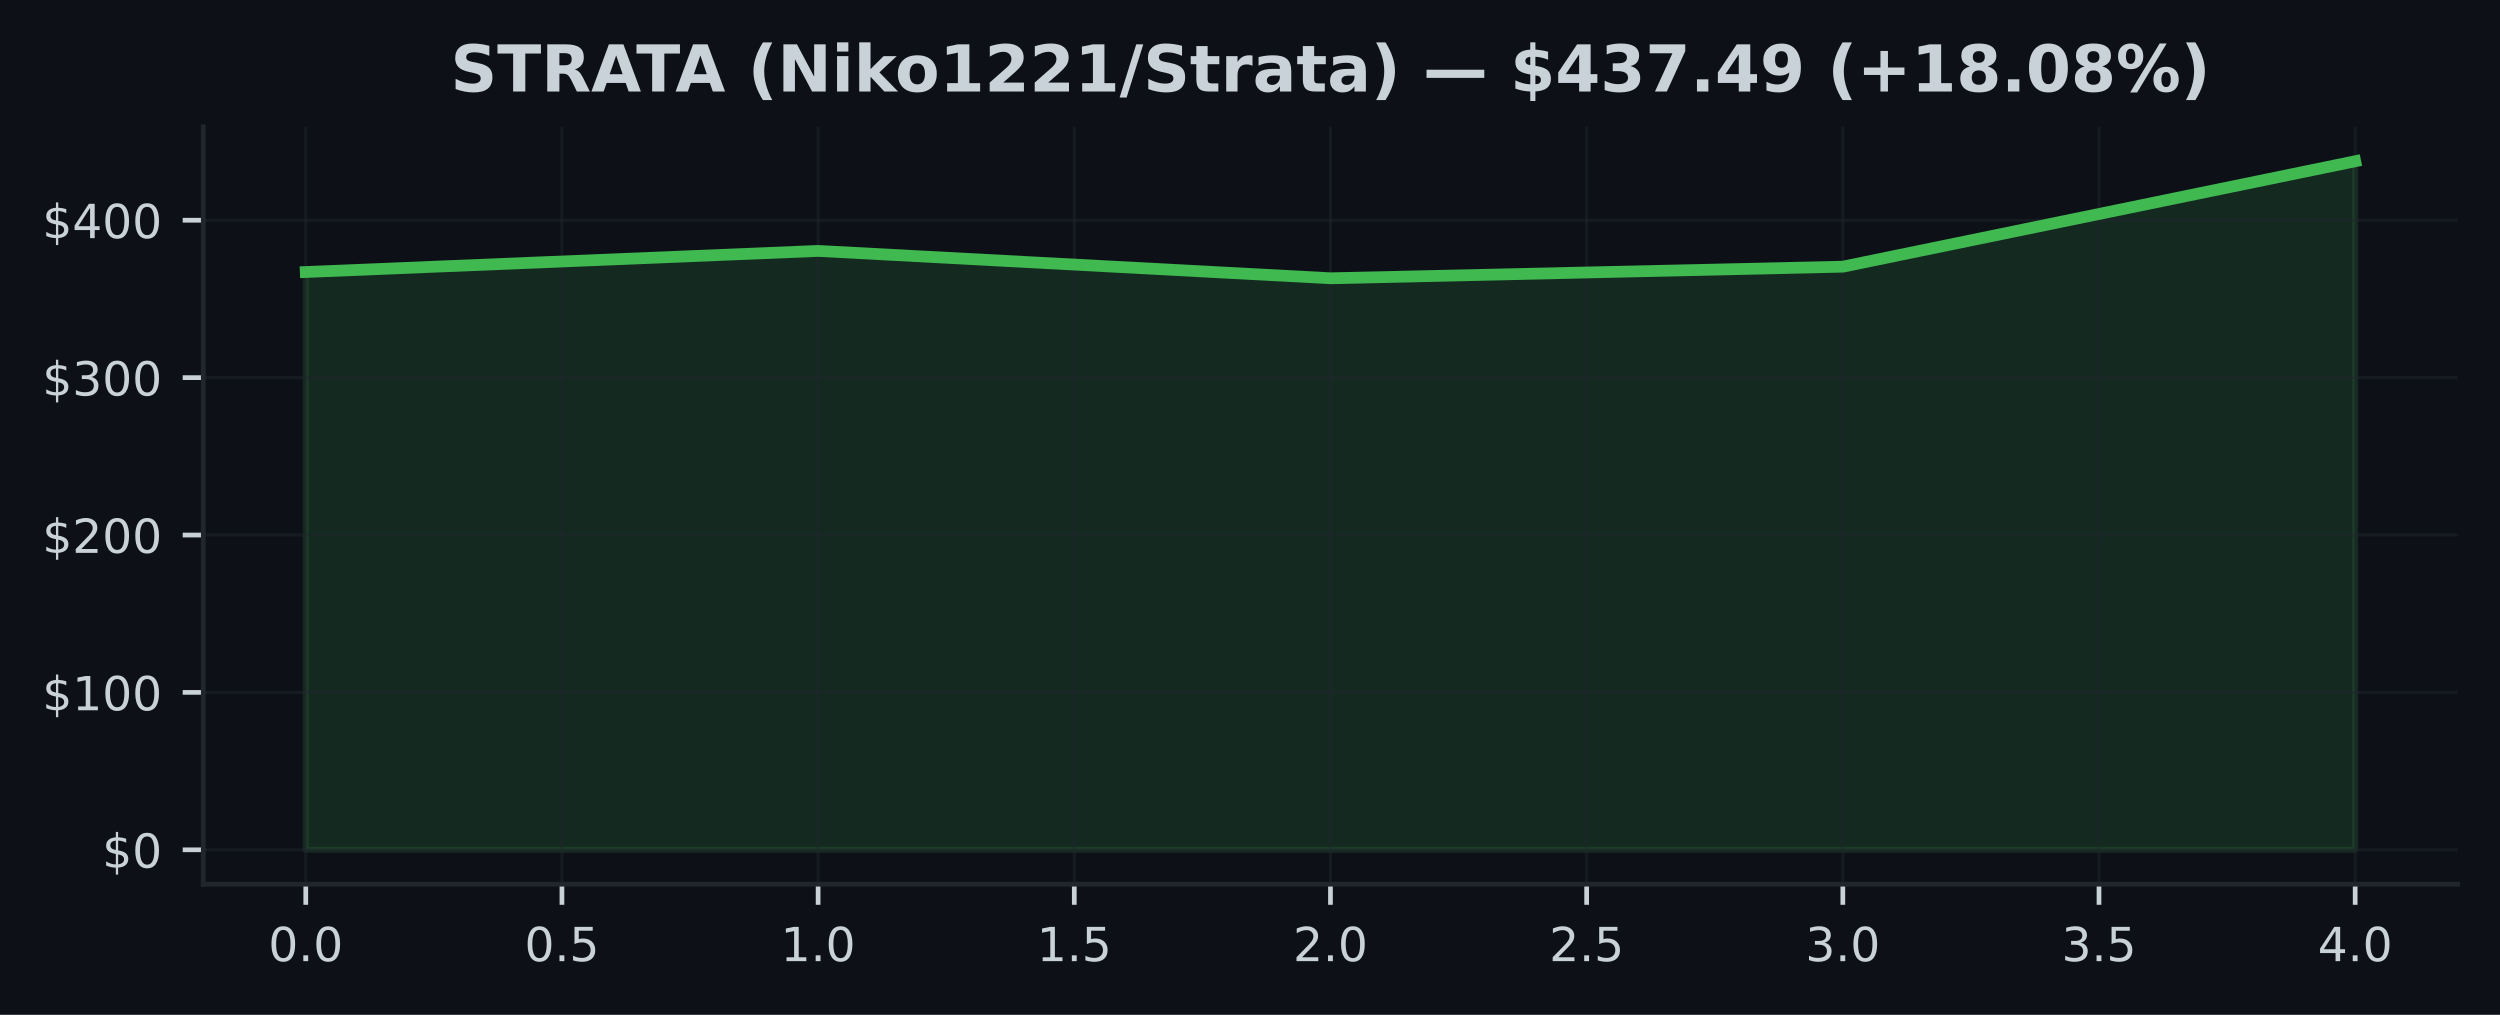
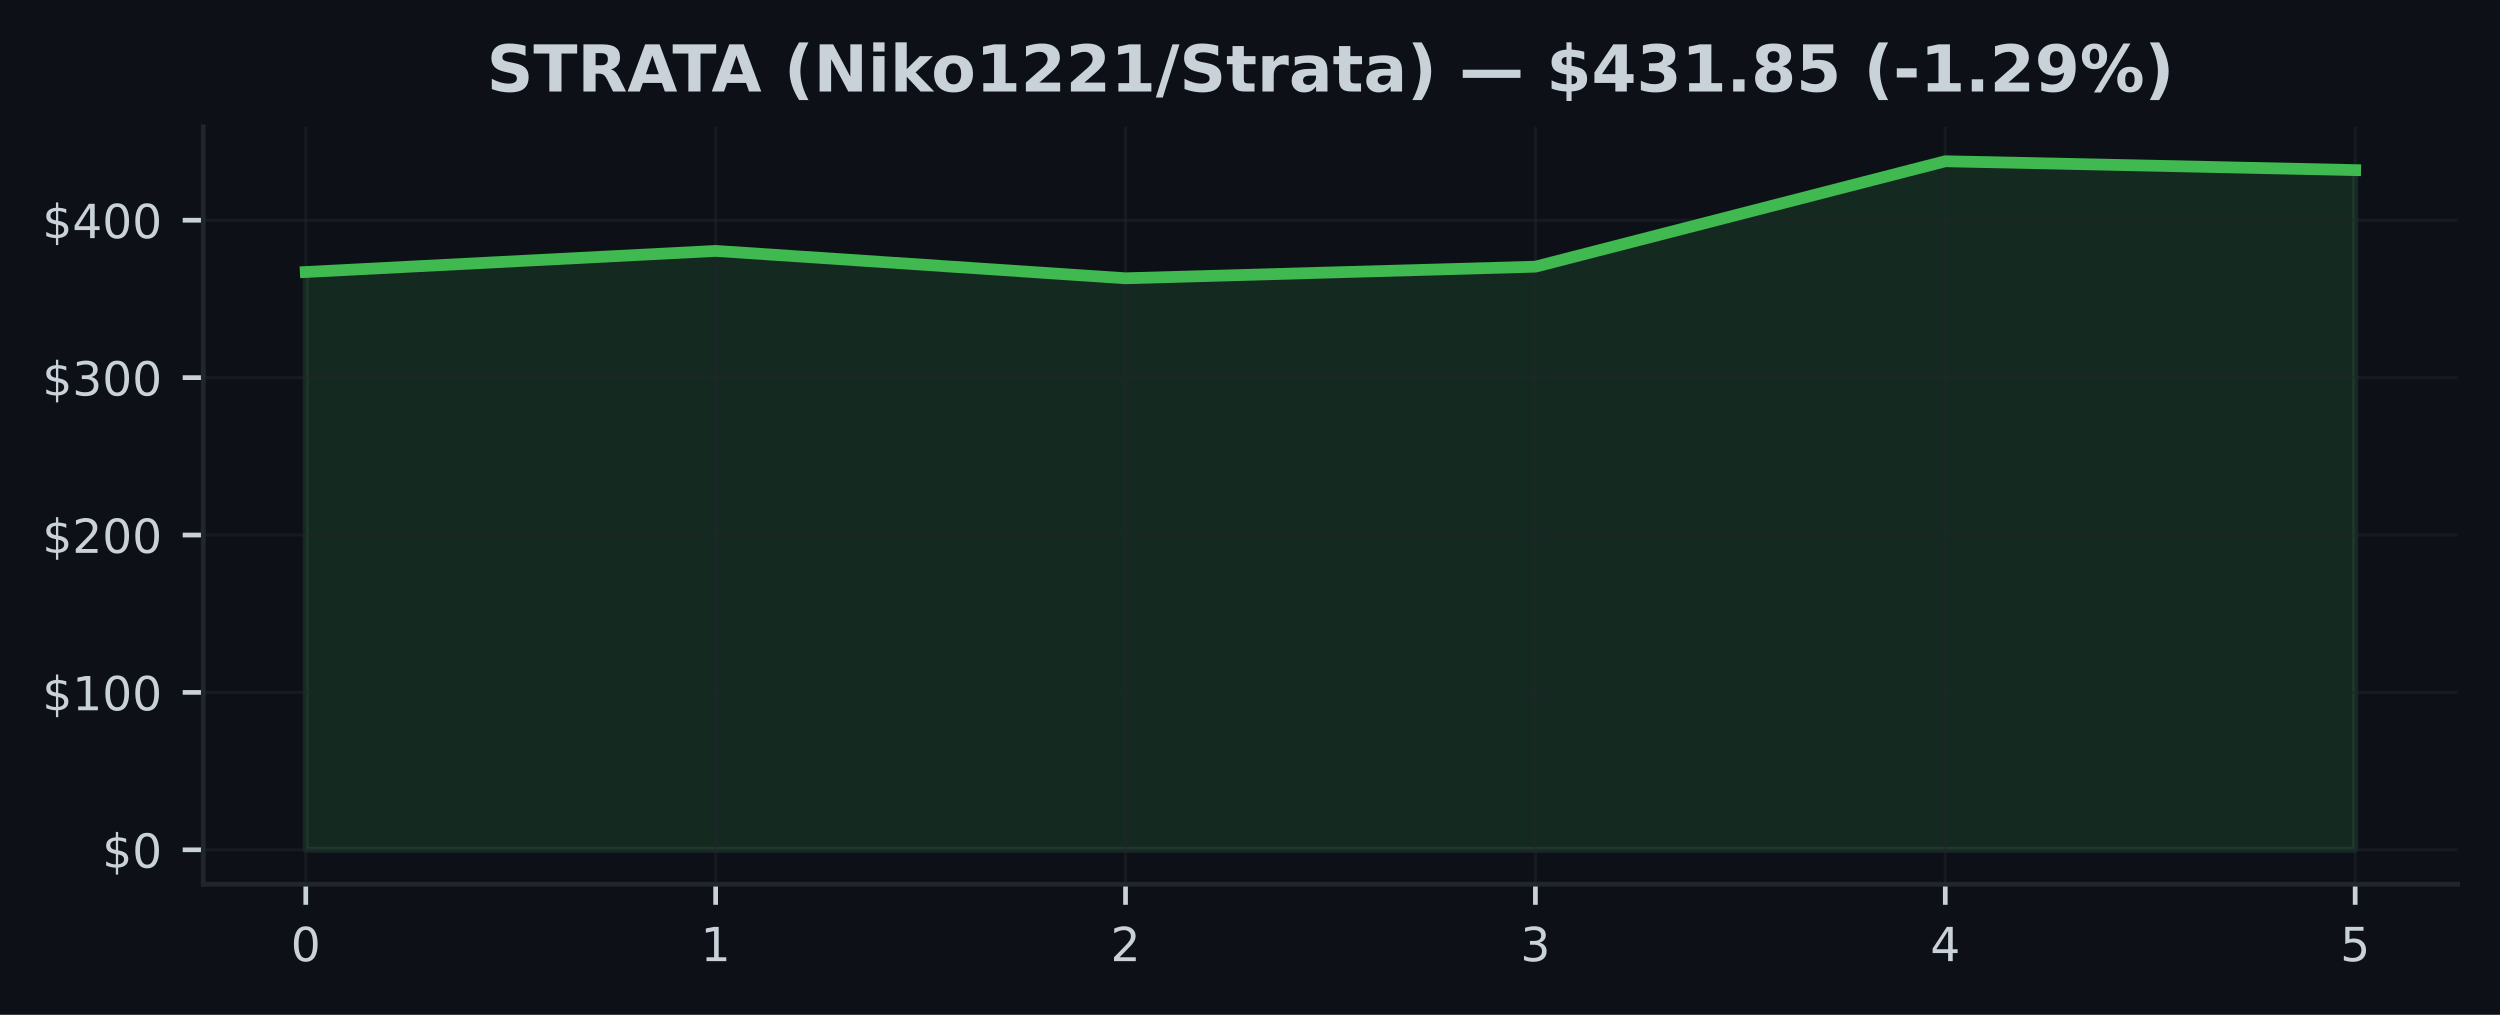
<svg xmlns="http://www.w3.org/2000/svg" xmlns:xlink="http://www.w3.org/1999/xlink" width="425pt" height="172.518pt" viewBox="0 0 425 172.518" version="1.1">
  <defs>
    <style type="text/css">*{stroke-linejoin: round; stroke-linecap: butt}</style>
  </defs>
  <g id="figure_1">
    <g id="patch_1">
      <path d="M 0 172.518  L 425 172.518  L 425 0  L 0 0  z " style="fill: #0d1117" />
    </g>
    <g id="axes_1">
      <g id="patch_2">
        <path d="M 34.56 150.318  L 417.8 150.318  L 417.8 21.558  L 34.56 21.558  z " style="fill: #0d1117" />
      </g>
      <g id="FillBetweenPolyCollection_1">
        <defs>
-           <path id="mb41d3dbf81" d="M 51.98 -28.053  L 51.98 -126.276  L 139.08 -129.862  L 226.18 -125.212  L 313.28 -127.183  L 400.38 -145.107  L 400.38 -28.053  L 400.38 -28.053  L 313.28 -28.053  L 226.18 -28.053  L 139.08 -28.053  L 51.98 -28.053  z " style="stroke: #3fb950; stroke-opacity: 0.15" />
+           <path id="mce756ac749" d="M 51.98 -28.053  L 51.98 -126.276  L 121.66 -129.862  L 191.34 -125.212  L 261.02 -127.183  L 330.7 -145.107  L 400.38 -143.598  L 400.38 -28.053  L 400.38 -28.053  L 330.7 -28.053  L 261.02 -28.053  L 191.34 -28.053  L 121.66 -28.053  L 51.98 -28.053  z " style="stroke: #3fb950; stroke-opacity: 0.15" />
        </defs>
-         <g clip-path="url(#p454ec7707f)">
-           <use xlink:href="#mb41d3dbf81" x="0" y="172.518" style="fill: #3fb950; fill-opacity: 0.15; stroke: #3fb950; stroke-opacity: 0.15" />
+         <g clip-path="url(#p16d3c26592)">
+           <use xlink:href="#mce756ac749" x="0" y="172.518" style="fill: #3fb950; fill-opacity: 0.15; stroke: #3fb950; stroke-opacity: 0.15" />
        </g>
      </g>
      <g id="matplotlib.axis_1">
        <g id="xtick_1">
          <g id="line2d_1">
-             <path d="M 51.98 150.318  L 51.98 21.558  " clip-path="url(#p454ec7707f)" style="fill: none; stroke: #21262d; stroke-opacity: 0.5; stroke-width: 0.5; stroke-linecap: square" />
+             <path d="M 51.98 150.318  L 51.98 21.558  " clip-path="url(#p16d3c26592)" style="fill: none; stroke: #21262d; stroke-opacity: 0.5; stroke-width: 0.5; stroke-linecap: square" />
          </g>
          <g id="line2d_2">
            <defs>
-               <path id="mfee5507bab" d="M 0 0  L 0 3.5  " style="stroke: #c9d1d9; stroke-width: 0.8" />
+               <path id="m5b228899f7" d="M 0 0  L 0 3.5  " style="stroke: #c9d1d9; stroke-width: 0.8" />
            </defs>
            <g>
-               <use xlink:href="#mfee5507bab" x="51.98" y="150.318" style="fill: #c9d1d9; stroke: #c9d1d9; stroke-width: 0.8" />
+               <use xlink:href="#m5b228899f7" x="51.98" y="150.318" style="fill: #c9d1d9; stroke: #c9d1d9; stroke-width: 0.8" />
            </g>
          </g>
          <g id="text_1">
-             <g style="fill: #c9d1d9" transform="translate(45.61875 163.3964) scale(0.08 -0.08)">
+             <g style="fill: #c9d1d9" transform="translate(49.435 163.3964) scale(0.08 -0.08)">
              <defs>
                <path id="DejaVuSans-13" d="M 2034 4250  Q 1547 4250 1301 3770  Q 1056 3291 1056 2328  Q 1056 1369 1301 889  Q 1547 409 2034 409  Q 2525 409 2770 889  Q 3016 1369 3016 2328  Q 3016 3291 2770 3770  Q 2525 4250 2034 4250  z M 2034 4750  Q 2819 4750 3233 4129  Q 3647 3509 3647 2328  Q 3647 1150 3233 529  Q 2819 -91 2034 -91  Q 1250 -91 836 529  Q 422 1150 422 2328  Q 422 3509 836 4129  Q 1250 4750 2034 4750  z " transform="scale(0.015625)" />
-                 <path id="DejaVuSans-11" d="M 684 794  L 1344 794  L 1344 0  L 684 0  L 684 794  z " transform="scale(0.015625)" />
              </defs>
              <use xlink:href="#DejaVuSans-13" />
-               <use xlink:href="#DejaVuSans-11" transform="translate(63.625 0)" />
-               <use xlink:href="#DejaVuSans-13" transform="translate(95.40625 0)" />
            </g>
          </g>
        </g>
        <g id="xtick_2">
          <g id="line2d_3">
-             <path d="M 95.53 150.318  L 95.53 21.558  " clip-path="url(#p454ec7707f)" style="fill: none; stroke: #21262d; stroke-opacity: 0.5; stroke-width: 0.5; stroke-linecap: square" />
+             <path d="M 121.66 150.318  L 121.66 21.558  " clip-path="url(#p16d3c26592)" style="fill: none; stroke: #21262d; stroke-opacity: 0.5; stroke-width: 0.5; stroke-linecap: square" />
          </g>
          <g id="line2d_4">
            <g>
-               <use xlink:href="#mfee5507bab" x="95.53" y="150.318" style="fill: #c9d1d9; stroke: #c9d1d9; stroke-width: 0.8" />
+               <use xlink:href="#m5b228899f7" x="121.66" y="150.318" style="fill: #c9d1d9; stroke: #c9d1d9; stroke-width: 0.8" />
            </g>
          </g>
          <g id="text_2">
-             <g style="fill: #c9d1d9" transform="translate(89.16875 163.3964) scale(0.08 -0.08)">
-               <defs>
-                 <path id="DejaVuSans-18" d="M 691 4666  L 3169 4666  L 3169 4134  L 1269 4134  L 1269 2991  Q 1406 3038 1543 3061  Q 1681 3084 1819 3084  Q 2600 3084 3056 2656  Q 3513 2228 3513 1497  Q 3513 744 3044 326  Q 2575 -91 1722 -91  Q 1428 -91 1123 -41  Q 819 9 494 109  L 494 744  Q 775 591 1075 516  Q 1375 441 1709 441  Q 2250 441 2565 725  Q 2881 1009 2881 1497  Q 2881 1984 2565 2268  Q 2250 2553 1709 2553  Q 1456 2553 1204 2497  Q 953 2441 691 2322  L 691 4666  z " transform="scale(0.015625)" />
-               </defs>
-               <use xlink:href="#DejaVuSans-13" />
-               <use xlink:href="#DejaVuSans-11" transform="translate(63.625 0)" />
-               <use xlink:href="#DejaVuSans-18" transform="translate(95.40625 0)" />
+             <g style="fill: #c9d1d9" transform="translate(119.115 163.3964) scale(0.08 -0.08)">
+               <defs>
+                 <path id="DejaVuSans-14" d="M 794 531  L 1825 531  L 1825 4091  L 703 3866  L 703 4441  L 1819 4666  L 2450 4666  L 2450 531  L 3481 531  L 3481 0  L 794 0  L 794 531  z " transform="scale(0.015625)" />
+               </defs>
+               <use xlink:href="#DejaVuSans-14" />
            </g>
          </g>
        </g>
        <g id="xtick_3">
          <g id="line2d_5">
-             <path d="M 139.08 150.318  L 139.08 21.558  " clip-path="url(#p454ec7707f)" style="fill: none; stroke: #21262d; stroke-opacity: 0.5; stroke-width: 0.5; stroke-linecap: square" />
+             <path d="M 191.34 150.318  L 191.34 21.558  " clip-path="url(#p16d3c26592)" style="fill: none; stroke: #21262d; stroke-opacity: 0.5; stroke-width: 0.5; stroke-linecap: square" />
          </g>
          <g id="line2d_6">
            <g>
-               <use xlink:href="#mfee5507bab" x="139.08" y="150.318" style="fill: #c9d1d9; stroke: #c9d1d9; stroke-width: 0.8" />
+               <use xlink:href="#m5b228899f7" x="191.34" y="150.318" style="fill: #c9d1d9; stroke: #c9d1d9; stroke-width: 0.8" />
            </g>
          </g>
          <g id="text_3">
-             <g style="fill: #c9d1d9" transform="translate(132.7188 163.3964) scale(0.08 -0.08)">
-               <defs>
-                 <path id="DejaVuSans-14" d="M 794 531  L 1825 531  L 1825 4091  L 703 3866  L 703 4441  L 1819 4666  L 2450 4666  L 2450 531  L 3481 531  L 3481 0  L 794 0  L 794 531  z " transform="scale(0.015625)" />
-               </defs>
-               <use xlink:href="#DejaVuSans-14" />
-               <use xlink:href="#DejaVuSans-11" transform="translate(63.625 0)" />
-               <use xlink:href="#DejaVuSans-13" transform="translate(95.40625 0)" />
+             <g style="fill: #c9d1d9" transform="translate(188.795 163.3964) scale(0.08 -0.08)">
+               <defs>
+                 <path id="DejaVuSans-15" d="M 1228 531  L 3431 531  L 3431 0  L 469 0  L 469 531  Q 828 903 1448 1529  Q 2069 2156 2228 2338  Q 2531 2678 2651 2914  Q 2772 3150 2772 3378  Q 2772 3750 2511 3984  Q 2250 4219 1831 4219  Q 1534 4219 1204 4116  Q 875 4013 500 3803  L 500 4441  Q 881 4594 1212 4672  Q 1544 4750 1819 4750  Q 2544 4750 2975 4387  Q 3406 4025 3406 3419  Q 3406 3131 3298 2873  Q 3191 2616 2906 2266  Q 2828 2175 2409 1742  Q 1991 1309 1228 531  z " transform="scale(0.015625)" />
+               </defs>
+               <use xlink:href="#DejaVuSans-15" />
            </g>
          </g>
        </g>
        <g id="xtick_4">
          <g id="line2d_7">
-             <path d="M 182.63 150.318  L 182.63 21.558  " clip-path="url(#p454ec7707f)" style="fill: none; stroke: #21262d; stroke-opacity: 0.5; stroke-width: 0.5; stroke-linecap: square" />
+             <path d="M 261.02 150.318  L 261.02 21.558  " clip-path="url(#p16d3c26592)" style="fill: none; stroke: #21262d; stroke-opacity: 0.5; stroke-width: 0.5; stroke-linecap: square" />
          </g>
          <g id="line2d_8">
            <g>
-               <use xlink:href="#mfee5507bab" x="182.63" y="150.318" style="fill: #c9d1d9; stroke: #c9d1d9; stroke-width: 0.8" />
+               <use xlink:href="#m5b228899f7" x="261.02" y="150.318" style="fill: #c9d1d9; stroke: #c9d1d9; stroke-width: 0.8" />
            </g>
          </g>
          <g id="text_4">
-             <g style="fill: #c9d1d9" transform="translate(176.2688 163.3964) scale(0.08 -0.08)">
-               <use xlink:href="#DejaVuSans-14" />
-               <use xlink:href="#DejaVuSans-11" transform="translate(63.625 0)" />
-               <use xlink:href="#DejaVuSans-18" transform="translate(95.40625 0)" />
+             <g style="fill: #c9d1d9" transform="translate(258.475 163.3964) scale(0.08 -0.08)">
+               <defs>
+                 <path id="DejaVuSans-16" d="M 2597 2516  Q 3050 2419 3304 2112  Q 3559 1806 3559 1356  Q 3559 666 3084 287  Q 2609 -91 1734 -91  Q 1441 -91 1130 -33  Q 819 25 488 141  L 488 750  Q 750 597 1062 519  Q 1375 441 1716 441  Q 2309 441 2620 675  Q 2931 909 2931 1356  Q 2931 1769 2642 2001  Q 2353 2234 1838 2234  L 1294 2234  L 1294 2753  L 1863 2753  Q 2328 2753 2575 2939  Q 2822 3125 2822 3475  Q 2822 3834 2567 4026  Q 2313 4219 1838 4219  Q 1578 4219 1281 4162  Q 984 4106 628 3988  L 628 4550  Q 988 4650 1302 4700  Q 1616 4750 1894 4750  Q 2613 4750 3031 4423  Q 3450 4097 3450 3541  Q 3450 3153 3228 2886  Q 3006 2619 2597 2516  z " transform="scale(0.015625)" />
+               </defs>
+               <use xlink:href="#DejaVuSans-16" />
            </g>
          </g>
        </g>
        <g id="xtick_5">
          <g id="line2d_9">
-             <path d="M 226.18 150.318  L 226.18 21.558  " clip-path="url(#p454ec7707f)" style="fill: none; stroke: #21262d; stroke-opacity: 0.5; stroke-width: 0.5; stroke-linecap: square" />
+             <path d="M 330.7 150.318  L 330.7 21.558  " clip-path="url(#p16d3c26592)" style="fill: none; stroke: #21262d; stroke-opacity: 0.5; stroke-width: 0.5; stroke-linecap: square" />
          </g>
          <g id="line2d_10">
            <g>
-               <use xlink:href="#mfee5507bab" x="226.18" y="150.318" style="fill: #c9d1d9; stroke: #c9d1d9; stroke-width: 0.8" />
+               <use xlink:href="#m5b228899f7" x="330.7" y="150.318" style="fill: #c9d1d9; stroke: #c9d1d9; stroke-width: 0.8" />
            </g>
          </g>
          <g id="text_5">
-             <g style="fill: #c9d1d9" transform="translate(219.8187 163.3964) scale(0.08 -0.08)">
-               <defs>
-                 <path id="DejaVuSans-15" d="M 1228 531  L 3431 531  L 3431 0  L 469 0  L 469 531  Q 828 903 1448 1529  Q 2069 2156 2228 2338  Q 2531 2678 2651 2914  Q 2772 3150 2772 3378  Q 2772 3750 2511 3984  Q 2250 4219 1831 4219  Q 1534 4219 1204 4116  Q 875 4013 500 3803  L 500 4441  Q 881 4594 1212 4672  Q 1544 4750 1819 4750  Q 2544 4750 2975 4387  Q 3406 4025 3406 3419  Q 3406 3131 3298 2873  Q 3191 2616 2906 2266  Q 2828 2175 2409 1742  Q 1991 1309 1228 531  z " transform="scale(0.015625)" />
-               </defs>
-               <use xlink:href="#DejaVuSans-15" />
-               <use xlink:href="#DejaVuSans-11" transform="translate(63.625 0)" />
-               <use xlink:href="#DejaVuSans-13" transform="translate(95.40625 0)" />
+             <g style="fill: #c9d1d9" transform="translate(328.155 163.3964) scale(0.08 -0.08)">
+               <defs>
+                 <path id="DejaVuSans-17" d="M 2419 4116  L 825 1625  L 2419 1625  L 2419 4116  z M 2253 4666  L 3047 4666  L 3047 1625  L 3713 1625  L 3713 1100  L 3047 1100  L 3047 0  L 2419 0  L 2419 1100  L 313 1100  L 313 1709  L 2253 4666  z " transform="scale(0.015625)" />
+               </defs>
+               <use xlink:href="#DejaVuSans-17" />
            </g>
          </g>
        </g>
        <g id="xtick_6">
          <g id="line2d_11">
-             <path d="M 269.73 150.318  L 269.73 21.558  " clip-path="url(#p454ec7707f)" style="fill: none; stroke: #21262d; stroke-opacity: 0.5; stroke-width: 0.5; stroke-linecap: square" />
+             <path d="M 400.38 150.318  L 400.38 21.558  " clip-path="url(#p16d3c26592)" style="fill: none; stroke: #21262d; stroke-opacity: 0.5; stroke-width: 0.5; stroke-linecap: square" />
          </g>
          <g id="line2d_12">
            <g>
-               <use xlink:href="#mfee5507bab" x="269.73" y="150.318" style="fill: #c9d1d9; stroke: #c9d1d9; stroke-width: 0.8" />
+               <use xlink:href="#m5b228899f7" x="400.38" y="150.318" style="fill: #c9d1d9; stroke: #c9d1d9; stroke-width: 0.8" />
            </g>
          </g>
          <g id="text_6">
-             <g style="fill: #c9d1d9" transform="translate(263.3687 163.3964) scale(0.08 -0.08)">
-               <use xlink:href="#DejaVuSans-15" />
-               <use xlink:href="#DejaVuSans-11" transform="translate(63.625 0)" />
-               <use xlink:href="#DejaVuSans-18" transform="translate(95.40625 0)" />
-             </g>
-           </g>
-         </g>
-         <g id="xtick_7">
-           <g id="line2d_13">
-             <path d="M 313.28 150.318  L 313.28 21.558  " clip-path="url(#p454ec7707f)" style="fill: none; stroke: #21262d; stroke-opacity: 0.5; stroke-width: 0.5; stroke-linecap: square" />
-           </g>
-           <g id="line2d_14">
-             <g>
-               <use xlink:href="#mfee5507bab" x="313.28" y="150.318" style="fill: #c9d1d9; stroke: #c9d1d9; stroke-width: 0.8" />
-             </g>
-           </g>
-           <g id="text_7">
-             <g style="fill: #c9d1d9" transform="translate(306.9187 163.3964) scale(0.08 -0.08)">
-               <defs>
-                 <path id="DejaVuSans-16" d="M 2597 2516  Q 3050 2419 3304 2112  Q 3559 1806 3559 1356  Q 3559 666 3084 287  Q 2609 -91 1734 -91  Q 1441 -91 1130 -33  Q 819 25 488 141  L 488 750  Q 750 597 1062 519  Q 1375 441 1716 441  Q 2309 441 2620 675  Q 2931 909 2931 1356  Q 2931 1769 2642 2001  Q 2353 2234 1838 2234  L 1294 2234  L 1294 2753  L 1863 2753  Q 2328 2753 2575 2939  Q 2822 3125 2822 3475  Q 2822 3834 2567 4026  Q 2313 4219 1838 4219  Q 1578 4219 1281 4162  Q 984 4106 628 3988  L 628 4550  Q 988 4650 1302 4700  Q 1616 4750 1894 4750  Q 2613 4750 3031 4423  Q 3450 4097 3450 3541  Q 3450 3153 3228 2886  Q 3006 2619 2597 2516  z " transform="scale(0.015625)" />
-               </defs>
-               <use xlink:href="#DejaVuSans-16" />
-               <use xlink:href="#DejaVuSans-11" transform="translate(63.625 0)" />
-               <use xlink:href="#DejaVuSans-13" transform="translate(95.40625 0)" />
-             </g>
-           </g>
-         </g>
-         <g id="xtick_8">
-           <g id="line2d_15">
-             <path d="M 356.83 150.318  L 356.83 21.558  " clip-path="url(#p454ec7707f)" style="fill: none; stroke: #21262d; stroke-opacity: 0.5; stroke-width: 0.5; stroke-linecap: square" />
-           </g>
-           <g id="line2d_16">
-             <g>
-               <use xlink:href="#mfee5507bab" x="356.83" y="150.318" style="fill: #c9d1d9; stroke: #c9d1d9; stroke-width: 0.8" />
-             </g>
-           </g>
-           <g id="text_8">
-             <g style="fill: #c9d1d9" transform="translate(350.4688 163.3964) scale(0.08 -0.08)">
-               <use xlink:href="#DejaVuSans-16" />
-               <use xlink:href="#DejaVuSans-11" transform="translate(63.625 0)" />
-               <use xlink:href="#DejaVuSans-18" transform="translate(95.40625 0)" />
-             </g>
-           </g>
-         </g>
-         <g id="xtick_9">
-           <g id="line2d_17">
-             <path d="M 400.38 150.318  L 400.38 21.558  " clip-path="url(#p454ec7707f)" style="fill: none; stroke: #21262d; stroke-opacity: 0.5; stroke-width: 0.5; stroke-linecap: square" />
-           </g>
-           <g id="line2d_18">
-             <g>
-               <use xlink:href="#mfee5507bab" x="400.38" y="150.318" style="fill: #c9d1d9; stroke: #c9d1d9; stroke-width: 0.8" />
-             </g>
-           </g>
-           <g id="text_9">
-             <g style="fill: #c9d1d9" transform="translate(394.0188 163.3964) scale(0.08 -0.08)">
-               <defs>
-                 <path id="DejaVuSans-17" d="M 2419 4116  L 825 1625  L 2419 1625  L 2419 4116  z M 2253 4666  L 3047 4666  L 3047 1625  L 3713 1625  L 3713 1100  L 3047 1100  L 3047 0  L 2419 0  L 2419 1100  L 313 1100  L 313 1709  L 2253 4666  z " transform="scale(0.015625)" />
-               </defs>
-               <use xlink:href="#DejaVuSans-17" />
-               <use xlink:href="#DejaVuSans-11" transform="translate(63.625 0)" />
-               <use xlink:href="#DejaVuSans-13" transform="translate(95.40625 0)" />
+             <g style="fill: #c9d1d9" transform="translate(397.835 163.3964) scale(0.08 -0.08)">
+               <defs>
+                 <path id="DejaVuSans-18" d="M 691 4666  L 3169 4666  L 3169 4134  L 1269 4134  L 1269 2991  Q 1406 3038 1543 3061  Q 1681 3084 1819 3084  Q 2600 3084 3056 2656  Q 3513 2228 3513 1497  Q 3513 744 3044 326  Q 2575 -91 1722 -91  Q 1428 -91 1123 -41  Q 819 9 494 109  L 494 744  Q 775 591 1075 516  Q 1375 441 1709 441  Q 2250 441 2565 725  Q 2881 1009 2881 1497  Q 2881 1984 2565 2268  Q 2250 2553 1709 2553  Q 1456 2553 1204 2497  Q 953 2441 691 2322  L 691 4666  z " transform="scale(0.015625)" />
+               </defs>
+               <use xlink:href="#DejaVuSans-18" />
            </g>
          </g>
        </g>
      </g>
      <g id="matplotlib.axis_2">
        <g id="ytick_1">
-           <g id="line2d_19">
-             <path d="M 34.56 144.466  L 417.8 144.466  " clip-path="url(#p454ec7707f)" style="fill: none; stroke: #21262d; stroke-opacity: 0.5; stroke-width: 0.5; stroke-linecap: square" />
-           </g>
-           <g id="line2d_20">
+           <g id="line2d_13">
+             <path d="M 34.56 144.466  L 417.8 144.466  " clip-path="url(#p16d3c26592)" style="fill: none; stroke: #21262d; stroke-opacity: 0.5; stroke-width: 0.5; stroke-linecap: square" />
+           </g>
+           <g id="line2d_14">
            <defs>
-               <path id="m305608a244" d="M 0 0  L -3.5 0  " style="stroke: #c9d1d9; stroke-width: 0.8" />
+               <path id="m46e92a5ef0" d="M 0 0  L -3.5 0  " style="stroke: #c9d1d9; stroke-width: 0.8" />
            </defs>
            <g>
-               <use xlink:href="#m305608a244" x="34.56" y="144.466" style="fill: #c9d1d9; stroke: #c9d1d9; stroke-width: 0.8" />
-             </g>
-           </g>
-           <g id="text_10">
+               <use xlink:href="#m46e92a5ef0" x="34.56" y="144.466" style="fill: #c9d1d9; stroke: #c9d1d9; stroke-width: 0.8" />
+             </g>
+           </g>
+           <g id="text_7">
            <g style="fill: #c9d1d9" transform="translate(17.38 147.5049) scale(0.08 -0.08)">
              <defs>
                <path id="DejaVuSans-7" d="M 2163 -941  L 1850 -941  L 1847 0  Q 1519 6 1191 76  Q 863 147 531 288  L 531 850  Q 850 650 1176 548  Q 1503 447 1850 444  L 1850 1869  Q 1159 1981 845 2250  Q 531 2519 531 2988  Q 531 3497 872 3790  Q 1213 4084 1850 4128  L 1850 4863  L 2163 4863  L 2163 4138  Q 2453 4125 2725 4076  Q 2997 4028 3256 3944  L 3256 3397  Q 2997 3528 2723 3600  Q 2450 3672 2163 3684  L 2163 2350  Q 2872 2241 3206 1959  Q 3541 1678 3541 1191  Q 3541 663 3186 358  Q 2831 53 2163 6  L 2163 -941  z M 1850 2406  L 1850 3688  Q 1488 3647 1297 3481  Q 1106 3316 1106 3041  Q 1106 2772 1282 2622  Q 1459 2472 1850 2406  z M 2163 1806  L 2163 453  Q 2559 506 2761 678  Q 2963 850 2963 1131  Q 2963 1406 2770 1568  Q 2578 1731 2163 1806  z " transform="scale(0.015625)" />
              </defs>
              <use xlink:href="#DejaVuSans-7" />
              <use xlink:href="#DejaVuSans-13" transform="translate(63.625 0)" />
            </g>
          </g>
        </g>
        <g id="ytick_2">
-           <g id="line2d_21">
-             <path d="M 34.56 117.71  L 417.8 117.71  " clip-path="url(#p454ec7707f)" style="fill: none; stroke: #21262d; stroke-opacity: 0.5; stroke-width: 0.5; stroke-linecap: square" />
-           </g>
-           <g id="line2d_22">
-             <g>
-               <use xlink:href="#m305608a244" x="34.56" y="117.71" style="fill: #c9d1d9; stroke: #c9d1d9; stroke-width: 0.8" />
-             </g>
-           </g>
-           <g id="text_11">
+           <g id="line2d_15">
+             <path d="M 34.56 117.71  L 417.8 117.71  " clip-path="url(#p16d3c26592)" style="fill: none; stroke: #21262d; stroke-opacity: 0.5; stroke-width: 0.5; stroke-linecap: square" />
+           </g>
+           <g id="line2d_16">
+             <g>
+               <use xlink:href="#m46e92a5ef0" x="34.56" y="117.71" style="fill: #c9d1d9; stroke: #c9d1d9; stroke-width: 0.8" />
+             </g>
+           </g>
+           <g id="text_8">
            <g style="fill: #c9d1d9" transform="translate(7.2 120.749) scale(0.08 -0.08)">
              <use xlink:href="#DejaVuSans-7" />
              <use xlink:href="#DejaVuSans-14" transform="translate(63.625 0)" />
              <use xlink:href="#DejaVuSans-13" transform="translate(127.25 0)" />
              <use xlink:href="#DejaVuSans-13" transform="translate(190.875 0)" />
            </g>
          </g>
        </g>
        <g id="ytick_3">
-           <g id="line2d_23">
-             <path d="M 34.56 90.954  L 417.8 90.954  " clip-path="url(#p454ec7707f)" style="fill: none; stroke: #21262d; stroke-opacity: 0.5; stroke-width: 0.5; stroke-linecap: square" />
-           </g>
-           <g id="line2d_24">
-             <g>
-               <use xlink:href="#m305608a244" x="34.56" y="90.954" style="fill: #c9d1d9; stroke: #c9d1d9; stroke-width: 0.8" />
-             </g>
-           </g>
-           <g id="text_12">
+           <g id="line2d_17">
+             <path d="M 34.56 90.954  L 417.8 90.954  " clip-path="url(#p16d3c26592)" style="fill: none; stroke: #21262d; stroke-opacity: 0.5; stroke-width: 0.5; stroke-linecap: square" />
+           </g>
+           <g id="line2d_18">
+             <g>
+               <use xlink:href="#m46e92a5ef0" x="34.56" y="90.954" style="fill: #c9d1d9; stroke: #c9d1d9; stroke-width: 0.8" />
+             </g>
+           </g>
+           <g id="text_9">
            <g style="fill: #c9d1d9" transform="translate(7.2 93.99306) scale(0.08 -0.08)">
              <use xlink:href="#DejaVuSans-7" />
              <use xlink:href="#DejaVuSans-15" transform="translate(63.625 0)" />
              <use xlink:href="#DejaVuSans-13" transform="translate(127.25 0)" />
              <use xlink:href="#DejaVuSans-13" transform="translate(190.875 0)" />
            </g>
          </g>
        </g>
        <g id="ytick_4">
-           <g id="line2d_25">
-             <path d="M 34.56 64.198  L 417.8 64.198  " clip-path="url(#p454ec7707f)" style="fill: none; stroke: #21262d; stroke-opacity: 0.5; stroke-width: 0.5; stroke-linecap: square" />
-           </g>
-           <g id="line2d_26">
-             <g>
-               <use xlink:href="#m305608a244" x="34.56" y="64.198" style="fill: #c9d1d9; stroke: #c9d1d9; stroke-width: 0.8" />
-             </g>
-           </g>
-           <g id="text_13">
+           <g id="line2d_19">
+             <path d="M 34.56 64.198  L 417.8 64.198  " clip-path="url(#p16d3c26592)" style="fill: none; stroke: #21262d; stroke-opacity: 0.5; stroke-width: 0.5; stroke-linecap: square" />
+           </g>
+           <g id="line2d_20">
+             <g>
+               <use xlink:href="#m46e92a5ef0" x="34.56" y="64.198" style="fill: #c9d1d9; stroke: #c9d1d9; stroke-width: 0.8" />
+             </g>
+           </g>
+           <g id="text_10">
            <g style="fill: #c9d1d9" transform="translate(7.2 67.23712) scale(0.08 -0.08)">
              <use xlink:href="#DejaVuSans-7" />
              <use xlink:href="#DejaVuSans-16" transform="translate(63.625 0)" />
              <use xlink:href="#DejaVuSans-13" transform="translate(127.25 0)" />
              <use xlink:href="#DejaVuSans-13" transform="translate(190.875 0)" />
            </g>
          </g>
        </g>
        <g id="ytick_5">
-           <g id="line2d_27">
-             <path d="M 34.56 37.442  L 417.8 37.442  " clip-path="url(#p454ec7707f)" style="fill: none; stroke: #21262d; stroke-opacity: 0.5; stroke-width: 0.5; stroke-linecap: square" />
-           </g>
-           <g id="line2d_28">
-             <g>
-               <use xlink:href="#m305608a244" x="34.56" y="37.442" style="fill: #c9d1d9; stroke: #c9d1d9; stroke-width: 0.8" />
-             </g>
-           </g>
-           <g id="text_14">
+           <g id="line2d_21">
+             <path d="M 34.56 37.442  L 417.8 37.442  " clip-path="url(#p16d3c26592)" style="fill: none; stroke: #21262d; stroke-opacity: 0.5; stroke-width: 0.5; stroke-linecap: square" />
+           </g>
+           <g id="line2d_22">
+             <g>
+               <use xlink:href="#m46e92a5ef0" x="34.56" y="37.442" style="fill: #c9d1d9; stroke: #c9d1d9; stroke-width: 0.8" />
+             </g>
+           </g>
+           <g id="text_11">
            <g style="fill: #c9d1d9" transform="translate(7.2 40.48118) scale(0.08 -0.08)">
              <use xlink:href="#DejaVuSans-7" />
              <use xlink:href="#DejaVuSans-17" transform="translate(63.625 0)" />
              <use xlink:href="#DejaVuSans-13" transform="translate(127.25 0)" />
              <use xlink:href="#DejaVuSans-13" transform="translate(190.875 0)" />
            </g>
          </g>
        </g>
      </g>
-       <g id="line2d_29">
-         <path d="M 51.98 46.242  L 139.08 42.657  L 226.18 47.307  L 313.28 45.335  L 400.38 27.411  " clip-path="url(#p454ec7707f)" style="fill: none; stroke: #3fb950; stroke-width: 2; stroke-linecap: square" />
+       <g id="line2d_23">
+         <path d="M 51.98 46.242  L 121.66 42.657  L 191.34 47.307  L 261.02 45.335  L 330.7 27.411  L 400.38 28.92  " clip-path="url(#p16d3c26592)" style="fill: none; stroke: #3fb950; stroke-width: 2; stroke-linecap: square" />
      </g>
      <g id="patch_3">
        <path d="M 34.56 150.318  L 34.56 21.558  " style="fill: none; stroke: #21262d; stroke-width: 0.8; stroke-linejoin: miter; stroke-linecap: square" />
      </g>
      <g id="patch_4">
        <path d="M 34.56 150.318  L 417.8 150.318  " style="fill: none; stroke: #21262d; stroke-width: 0.8; stroke-linejoin: miter; stroke-linecap: square" />
      </g>
-       <g id="text_15">
-         <g style="fill: #c9d1d9" transform="translate(76.59461 15.55828) scale(0.11 -0.11)">
+       <g id="text_12">
+         <g style="fill: #c9d1d9" transform="translate(82.74773 15.55828) scale(0.11 -0.11)">
          <defs>
            <path id="DejaVuSans-Bold-36" d="M 3834 4519  L 3834 3531  Q 3450 3703 3084 3790  Q 2719 3878 2394 3878  Q 1963 3878 1756 3759  Q 1550 3641 1550 3391  Q 1550 3203 1689 3098  Q 1828 2994 2194 2919  L 2706 2816  Q 3484 2659 3812 2340  Q 4141 2022 4141 1434  Q 4141 663 3683 286  Q 3225 -91 2284 -91  Q 1841 -91 1394 -6  Q 947 78 500 244  L 500 1259  Q 947 1022 1364 901  Q 1781 781 2169 781  Q 2563 781 2772 912  Q 2981 1044 2981 1288  Q 2981 1506 2839 1625  Q 2697 1744 2272 1838  L 1806 1941  Q 1106 2091 782 2419  Q 459 2747 459 3303  Q 459 4000 909 4375  Q 1359 4750 2203 4750  Q 2588 4750 2994 4692  Q 3400 4634 3834 4519  z " transform="scale(0.015625)" />
            <path id="DejaVuSans-Bold-37" d="M 31 4666  L 4331 4666  L 4331 3756  L 2784 3756  L 2784 0  L 1581 0  L 1581 3756  L 31 3756  L 31 4666  z " transform="scale(0.015625)" />
            <path id="DejaVuSans-Bold-35" d="M 2297 2597  Q 2675 2597 2839 2737  Q 3003 2878 3003 3200  Q 3003 3519 2839 3656  Q 2675 3794 2297 3794  L 1791 3794  L 1791 2597  L 2297 2597  z M 1791 1766  L 1791 0  L 588 0  L 588 4666  L 2425 4666  Q 3347 4666 3776 4356  Q 4206 4047 4206 3378  Q 4206 2916 3982 2619  Q 3759 2322 3309 2181  Q 3556 2125 3751 1926  Q 3947 1728 4147 1325  L 4800 0  L 3519 0  L 2950 1159  Q 2778 1509 2601 1637  Q 2425 1766 2131 1766  L 1791 1766  z " transform="scale(0.015625)" />
            <path id="DejaVuSans-Bold-24" d="M 3419 850  L 1538 850  L 1241 0  L 31 0  L 1759 4666  L 3194 4666  L 4922 0  L 3713 0  L 3419 850  z M 1838 1716  L 3116 1716  L 2478 3572  L 1838 1716  z " transform="scale(0.015625)" />
            <path id="DejaVuSans-Bold-3" transform="scale(0.015625)" />
            <path id="DejaVuSans-Bold-b" d="M 2413 -844  L 1484 -844  Q 1006 -72 778 623  Q 550 1319 550 2003  Q 550 2688 779 3389  Q 1009 4091 1484 4856  L 2413 4856  Q 2013 4116 1813 3408  Q 1613 2700 1613 2009  Q 1613 1319 1811 609  Q 2009 -100 2413 -844  z " transform="scale(0.015625)" />
            <path id="DejaVuSans-Bold-31" d="M 588 4666  L 1931 4666  L 3628 1466  L 3628 4666  L 4769 4666  L 4769 0  L 3425 0  L 1728 3200  L 1728 0  L 588 0  L 588 4666  z " transform="scale(0.015625)" />
            <path id="DejaVuSans-Bold-4c" d="M 538 3500  L 1656 3500  L 1656 0  L 538 0  L 538 3500  z M 538 4863  L 1656 4863  L 1656 3950  L 538 3950  L 538 4863  z " transform="scale(0.015625)" />
            <path id="DejaVuSans-Bold-4e" d="M 538 4863  L 1656 4863  L 1656 2216  L 2944 3500  L 4244 3500  L 2534 1894  L 4378 0  L 3022 0  L 1656 1459  L 1656 0  L 538 0  L 538 4863  z " transform="scale(0.015625)" />
            <path id="DejaVuSans-Bold-52" d="M 2203 2784  Q 1831 2784 1636 2517  Q 1441 2250 1441 1747  Q 1441 1244 1636 976  Q 1831 709 2203 709  Q 2569 709 2762 976  Q 2956 1244 2956 1747  Q 2956 2250 2762 2517  Q 2569 2784 2203 2784  z M 2203 3584  Q 3106 3584 3614 3096  Q 4122 2609 4122 1747  Q 4122 884 3614 396  Q 3106 -91 2203 -91  Q 1297 -91 786 396  Q 275 884 275 1747  Q 275 2609 786 3096  Q 1297 3584 2203 3584  z " transform="scale(0.015625)" />
            <path id="DejaVuSans-Bold-14" d="M 750 831  L 1813 831  L 1813 3847  L 722 3622  L 722 4441  L 1806 4666  L 2950 4666  L 2950 831  L 4013 831  L 4013 0  L 750 0  L 750 831  z " transform="scale(0.015625)" />
            <path id="DejaVuSans-Bold-15" d="M 1844 884  L 3897 884  L 3897 0  L 506 0  L 506 884  L 2209 2388  Q 2438 2594 2547 2791  Q 2656 2988 2656 3200  Q 2656 3528 2436 3728  Q 2216 3928 1850 3928  Q 1569 3928 1234 3808  Q 900 3688 519 3450  L 519 4475  Q 925 4609 1322 4679  Q 1719 4750 2100 4750  Q 2938 4750 3402 4381  Q 3866 4013 3866 3353  Q 3866 2972 3669 2642  Q 3472 2313 2841 1759  L 1844 884  z " transform="scale(0.015625)" />
            <path id="DejaVuSans-Bold-12" d="M 1644 4666  L 2338 4666  L 691 -594  L 0 -594  L 1644 4666  z " transform="scale(0.015625)" />
            <path id="DejaVuSans-Bold-57" d="M 1759 4494  L 1759 3500  L 2913 3500  L 2913 2700  L 1759 2700  L 1759 1216  Q 1759 972 1856 886  Q 1953 800 2241 800  L 2816 800  L 2816 0  L 1856 0  Q 1194 0 917 276  Q 641 553 641 1216  L 641 2700  L 84 2700  L 84 3500  L 641 3500  L 641 4494  L 1759 4494  z " transform="scale(0.015625)" />
            <path id="DejaVuSans-Bold-55" d="M 3138 2547  Q 2991 2616 2845 2648  Q 2700 2681 2553 2681  Q 2122 2681 1889 2404  Q 1656 2128 1656 1613  L 1656 0  L 538 0  L 538 3500  L 1656 3500  L 1656 2925  Q 1872 3269 2151 3426  Q 2431 3584 2822 3584  Q 2878 3584 2943 3579  Q 3009 3575 3134 3559  L 3138 2547  z " transform="scale(0.015625)" />
            <path id="DejaVuSans-Bold-44" d="M 2106 1575  Q 1756 1575 1579 1456  Q 1403 1338 1403 1106  Q 1403 894 1545 773  Q 1688 653 1941 653  Q 2256 653 2472 879  Q 2688 1106 2688 1447  L 2688 1575  L 2106 1575  z M 3816 1997  L 3816 0  L 2688 0  L 2688 519  Q 2463 200 2181 54  Q 1900 -91 1497 -91  Q 953 -91 614 226  Q 275 544 275 1050  Q 275 1666 698 1953  Q 1122 2241 2028 2241  L 2688 2241  L 2688 2328  Q 2688 2594 2478 2717  Q 2269 2841 1825 2841  Q 1466 2841 1156 2769  Q 847 2697 581 2553  L 581 3406  Q 941 3494 1303 3539  Q 1666 3584 2028 3584  Q 2975 3584 3395 3211  Q 3816 2838 3816 1997  z " transform="scale(0.015625)" />
            <path id="DejaVuSans-Bold-c" d="M 513 -844  Q 913 -100 1113 609  Q 1313 1319 1313 2009  Q 1313 2700 1113 3408  Q 913 4116 513 4856  L 1441 4856  Q 1916 4091 2145 3389  Q 2375 2688 2375 2003  Q 2375 1319 2147 623  Q 1919 -72 1441 -844  L 513 -844  z " transform="scale(0.015625)" />
            <path id="DejaVuSans-Bold-af6" d="M 344 2156  L 6056 2156  L 6056 1350  L 344 1350  L 344 2156  z " transform="scale(0.015625)" />
            <path id="DejaVuSans-Bold-7" d="M 2484 -941  L 1978 -941  L 1975 0  Q 1584 16 1218 87  Q 853 159 506 288  L 506 1106  Q 866 922 1233 823  Q 1600 725 1978 713  L 1978 1684  L 1875 1703  Q 1128 1834 814 2115  Q 500 2397 500 2925  Q 500 3484 883 3798  Q 1266 4113 1975 4141  L 1978 4863  L 2484 4863  L 2484 4153  Q 2797 4128 3109 4075  Q 3422 4022 3738 3938  L 3738 3144  Q 3425 3275 3112 3348  Q 2800 3422 2484 3438  L 2484 2541  L 2584 2522  Q 3378 2397 3698 2105  Q 4019 1813 4019 1241  Q 4019 666 3637 358  Q 3256 50 2484 6  L 2484 -941  z M 1978 2613  L 1978 3428  Q 1756 3416 1623 3308  Q 1491 3200 1491 3034  Q 1491 2850 1612 2745  Q 1734 2641 1978 2613  z M 2484 1594  L 2484 725  Q 2756 728 2892 831  Q 3028 934 3028 1141  Q 3028 1353 2903 1458  Q 2778 1563 2484 1594  z " transform="scale(0.015625)" />
            <path id="DejaVuSans-Bold-17" d="M 2356 3675  L 1038 1722  L 2356 1722  L 2356 3675  z M 2156 4666  L 3494 4666  L 3494 1722  L 4159 1722  L 4159 850  L 3494 850  L 3494 0  L 2356 0  L 2356 850  L 288 850  L 288 1881  L 2156 4666  z " transform="scale(0.015625)" />
            <path id="DejaVuSans-Bold-16" d="M 2981 2516  Q 3453 2394 3698 2092  Q 3944 1791 3944 1325  Q 3944 631 3412 270  Q 2881 -91 1863 -91  Q 1503 -91 1142 -33  Q 781 25 428 141  L 428 1069  Q 766 900 1098 814  Q 1431 728 1753 728  Q 2231 728 2486 893  Q 2741 1059 2741 1369  Q 2741 1688 2480 1852  Q 2219 2016 1709 2016  L 1228 2016  L 1228 2791  L 1734 2791  Q 2188 2791 2409 2933  Q 2631 3075 2631 3366  Q 2631 3634 2415 3781  Q 2200 3928 1806 3928  Q 1516 3928 1219 3862  Q 922 3797 628 3669  L 628 4550  Q 984 4650 1334 4700  Q 1684 4750 2022 4750  Q 2931 4750 3382 4451  Q 3834 4153 3834 3553  Q 3834 3144 3618 2883  Q 3403 2622 2981 2516  z " transform="scale(0.015625)" />
-             <path id="DejaVuSans-Bold-1a" d="M 428 4666  L 3944 4666  L 3944 3988  L 2125 0  L 953 0  L 2675 3781  L 428 3781  L 428 4666  z " transform="scale(0.015625)" />
            <path id="DejaVuSans-Bold-11" d="M 653 1209  L 1778 1209  L 1778 0  L 653 0  L 653 1209  z " transform="scale(0.015625)" />
+             <path id="DejaVuSans-Bold-1b" d="M 2228 2088  Q 1891 2088 1709 1903  Q 1528 1719 1528 1375  Q 1528 1031 1709 848  Q 1891 666 2228 666  Q 2563 666 2741 848  Q 2919 1031 2919 1375  Q 2919 1722 2741 1905  Q 2563 2088 2228 2088  z M 1350 2484  Q 925 2613 709 2878  Q 494 3144 494 3541  Q 494 4131 934 4440  Q 1375 4750 2228 4750  Q 3075 4750 3515 4442  Q 3956 4134 3956 3541  Q 3956 3144 3739 2878  Q 3522 2613 3097 2484  Q 3572 2353 3814 2058  Q 4056 1763 4056 1313  Q 4056 619 3595 264  Q 3134 -91 2228 -91  Q 1319 -91 855 264  Q 391 619 391 1313  Q 391 1763 633 2058  Q 875 2353 1350 2484  z M 1631 3419  Q 1631 3141 1786 2991  Q 1941 2841 2228 2841  Q 2509 2841 2662 2991  Q 2816 3141 2816 3419  Q 2816 3697 2662 3845  Q 2509 3994 2228 3994  Q 1941 3994 1786 3844  Q 1631 3694 1631 3419  z " transform="scale(0.015625)" />
+             <path id="DejaVuSans-Bold-18" d="M 678 4666  L 3669 4666  L 3669 3781  L 1638 3781  L 1638 3059  Q 1775 3097 1914 3117  Q 2053 3138 2203 3138  Q 3056 3138 3531 2711  Q 4006 2284 4006 1522  Q 4006 766 3489 337  Q 2972 -91 2053 -91  Q 1656 -91 1267 -14  Q 878 63 494 219  L 494 1166  Q 875 947 1217 837  Q 1559 728 1863 728  Q 2300 728 2551 942  Q 2803 1156 2803 1522  Q 2803 1891 2551 2103  Q 2300 2316 1863 2316  Q 1603 2316 1309 2248  Q 1016 2181 678 2041  L 678 4666  z " transform="scale(0.015625)" />
+             <path id="DejaVuSans-Bold-10" d="M 347 2297  L 2309 2297  L 2309 1388  L 347 1388  L 347 2297  z " transform="scale(0.015625)" />
            <path id="DejaVuSans-Bold-1c" d="M 641 103  L 641 966  Q 928 831 1190 764  Q 1453 697 1709 697  Q 2247 697 2547 995  Q 2847 1294 2900 1881  Q 2688 1725 2447 1647  Q 2206 1569 1925 1569  Q 1209 1569 770 1986  Q 331 2403 331 3084  Q 331 3838 820 4291  Q 1309 4744 2131 4744  Q 3044 4744 3544 4128  Q 4044 3513 4044 2388  Q 4044 1231 3459 570  Q 2875 -91 1856 -91  Q 1528 -91 1228 -42  Q 928 6 641 103  z M 2125 2350  Q 2441 2350 2600 2554  Q 2759 2759 2759 3169  Q 2759 3575 2600 3781  Q 2441 3988 2125 3988  Q 1809 3988 1650 3781  Q 1491 3575 1491 3169  Q 1491 2759 1650 2554  Q 1809 2350 2125 2350  z " transform="scale(0.015625)" />
-             <path id="DejaVuSans-Bold-e" d="M 3053 4013  L 3053 2375  L 4684 2375  L 4684 1638  L 3053 1638  L 3053 0  L 2309 0  L 2309 1638  L 678 1638  L 678 2375  L 2309 2375  L 2309 4013  L 3053 4013  z " transform="scale(0.015625)" />
-             <path id="DejaVuSans-Bold-1b" d="M 2228 2088  Q 1891 2088 1709 1903  Q 1528 1719 1528 1375  Q 1528 1031 1709 848  Q 1891 666 2228 666  Q 2563 666 2741 848  Q 2919 1031 2919 1375  Q 2919 1722 2741 1905  Q 2563 2088 2228 2088  z M 1350 2484  Q 925 2613 709 2878  Q 494 3144 494 3541  Q 494 4131 934 4440  Q 1375 4750 2228 4750  Q 3075 4750 3515 4442  Q 3956 4134 3956 3541  Q 3956 3144 3739 2878  Q 3522 2613 3097 2484  Q 3572 2353 3814 2058  Q 4056 1763 4056 1313  Q 4056 619 3595 264  Q 3134 -91 2228 -91  Q 1319 -91 855 264  Q 391 619 391 1313  Q 391 1763 633 2058  Q 875 2353 1350 2484  z M 1631 3419  Q 1631 3141 1786 2991  Q 1941 2841 2228 2841  Q 2509 2841 2662 2991  Q 2816 3141 2816 3419  Q 2816 3697 2662 3845  Q 2509 3994 2228 3994  Q 1941 3994 1786 3844  Q 1631 3694 1631 3419  z " transform="scale(0.015625)" />
-             <path id="DejaVuSans-Bold-13" d="M 2944 2338  Q 2944 3213 2780 3570  Q 2616 3928 2228 3928  Q 1841 3928 1675 3570  Q 1509 3213 1509 2338  Q 1509 1453 1675 1090  Q 1841 728 2228 728  Q 2613 728 2778 1090  Q 2944 1453 2944 2338  z M 4147 2328  Q 4147 1169 3647 539  Q 3147 -91 2228 -91  Q 1306 -91 806 539  Q 306 1169 306 2328  Q 306 3491 806 4120  Q 1306 4750 2228 4750  Q 3147 4750 3647 4120  Q 4147 3491 4147 2328  z " transform="scale(0.015625)" />
            <path id="DejaVuSans-Bold-8" d="M 4959 1925  Q 4738 1925 4616 1733  Q 4494 1541 4494 1184  Q 4494 825 4614 633  Q 4734 441 4959 441  Q 5184 441 5303 633  Q 5422 825 5422 1184  Q 5422 1541 5301 1733  Q 5181 1925 4959 1925  z M 4959 2450  Q 5541 2450 5875 2112  Q 6209 1775 6209 1184  Q 6209 594 5875 251  Q 5541 -91 4959 -91  Q 4378 -91 4042 251  Q 3706 594 3706 1184  Q 3706 1772 4042 2111  Q 4378 2450 4959 2450  z M 2094 -91  L 1403 -91  L 4319 4750  L 5013 4750  L 2094 -91  z M 1453 4750  Q 2034 4750 2367 4411  Q 2700 4072 2700 3481  Q 2700 2891 2367 2550  Q 2034 2209 1453 2209  Q 872 2209 539 2550  Q 206 2891 206 3481  Q 206 4072 539 4411  Q 872 4750 1453 4750  z M 1453 4225  Q 1228 4225 1106 4031  Q 984 3838 984 3481  Q 984 3122 1106 2926  Q 1228 2731 1453 2731  Q 1678 2731 1798 2926  Q 1919 3122 1919 3481  Q 1919 3838 1797 4031  Q 1675 4225 1453 4225  z " transform="scale(0.015625)" />
          </defs>
          <use xlink:href="#DejaVuSans-Bold-36" />
          <use xlink:href="#DejaVuSans-Bold-37" transform="translate(72.01562 0)" />
          <use xlink:href="#DejaVuSans-Bold-35" transform="translate(140.2344 0)" />
          <use xlink:href="#DejaVuSans-Bold-24" transform="translate(217.2344 0)" />
          <use xlink:href="#DejaVuSans-Bold-37" transform="translate(286.8594 0)" />
          <use xlink:href="#DejaVuSans-Bold-24" transform="translate(347.3125 0)" />
          <use xlink:href="#DejaVuSans-Bold-3" transform="translate(424.7031 0)" />
          <use xlink:href="#DejaVuSans-Bold-b" transform="translate(459.5156 0)" />
          <use xlink:href="#DejaVuSans-Bold-31" transform="translate(505.2188 0)" />
          <use xlink:href="#DejaVuSans-Bold-4c" transform="translate(588.9062 0)" />
          <use xlink:href="#DejaVuSans-Bold-4e" transform="translate(623.1875 0)" />
          <use xlink:href="#DejaVuSans-Bold-52" transform="translate(687 0)" />
          <use xlink:href="#DejaVuSans-Bold-14" transform="translate(755.7031 0)" />
          <use xlink:href="#DejaVuSans-Bold-15" transform="translate(825.2812 0)" />
          <use xlink:href="#DejaVuSans-Bold-15" transform="translate(894.8594 0)" />
          <use xlink:href="#DejaVuSans-Bold-14" transform="translate(964.4375 0)" />
          <use xlink:href="#DejaVuSans-Bold-12" transform="translate(1034.016 0)" />
          <use xlink:href="#DejaVuSans-Bold-36" transform="translate(1070.547 0)" />
          <use xlink:href="#DejaVuSans-Bold-57" transform="translate(1142.562 0)" />
          <use xlink:href="#DejaVuSans-Bold-55" transform="translate(1190.359 0)" />
          <use xlink:href="#DejaVuSans-Bold-44" transform="translate(1239.672 0)" />
          <use xlink:href="#DejaVuSans-Bold-57" transform="translate(1307.156 0)" />
          <use xlink:href="#DejaVuSans-Bold-44" transform="translate(1354.953 0)" />
          <use xlink:href="#DejaVuSans-Bold-c" transform="translate(1422.438 0)" />
          <use xlink:href="#DejaVuSans-Bold-3" transform="translate(1468.141 0)" />
          <use xlink:href="#DejaVuSans-Bold-af6" transform="translate(1502.953 0)" />
          <use xlink:href="#DejaVuSans-Bold-3" transform="translate(1602.953 0)" />
          <use xlink:href="#DejaVuSans-Bold-7" transform="translate(1637.766 0)" />
          <use xlink:href="#DejaVuSans-Bold-17" transform="translate(1707.344 0)" />
          <use xlink:href="#DejaVuSans-Bold-16" transform="translate(1776.922 0)" />
-           <use xlink:href="#DejaVuSans-Bold-1a" transform="translate(1846.5 0)" />
+           <use xlink:href="#DejaVuSans-Bold-14" transform="translate(1846.5 0)" />
          <use xlink:href="#DejaVuSans-Bold-11" transform="translate(1916.078 0)" />
-           <use xlink:href="#DejaVuSans-Bold-17" transform="translate(1954.062 0)" />
-           <use xlink:href="#DejaVuSans-Bold-1c" transform="translate(2023.641 0)" />
+           <use xlink:href="#DejaVuSans-Bold-1b" transform="translate(1954.062 0)" />
+           <use xlink:href="#DejaVuSans-Bold-18" transform="translate(2023.641 0)" />
          <use xlink:href="#DejaVuSans-Bold-3" transform="translate(2093.219 0)" />
          <use xlink:href="#DejaVuSans-Bold-b" transform="translate(2128.031 0)" />
-           <use xlink:href="#DejaVuSans-Bold-e" transform="translate(2173.734 0)" />
-           <use xlink:href="#DejaVuSans-Bold-14" transform="translate(2257.531 0)" />
-           <use xlink:href="#DejaVuSans-Bold-1b" transform="translate(2327.109 0)" />
-           <use xlink:href="#DejaVuSans-Bold-11" transform="translate(2396.688 0)" />
-           <use xlink:href="#DejaVuSans-Bold-13" transform="translate(2434.672 0)" />
-           <use xlink:href="#DejaVuSans-Bold-1b" transform="translate(2504.25 0)" />
-           <use xlink:href="#DejaVuSans-Bold-8" transform="translate(2573.828 0)" />
-           <use xlink:href="#DejaVuSans-Bold-c" transform="translate(2674.031 0)" />
+           <use xlink:href="#DejaVuSans-Bold-10" transform="translate(2173.734 0)" />
+           <use xlink:href="#DejaVuSans-Bold-14" transform="translate(2215.234 0)" />
+           <use xlink:href="#DejaVuSans-Bold-11" transform="translate(2284.812 0)" />
+           <use xlink:href="#DejaVuSans-Bold-15" transform="translate(2322.797 0)" />
+           <use xlink:href="#DejaVuSans-Bold-1c" transform="translate(2392.375 0)" />
+           <use xlink:href="#DejaVuSans-Bold-8" transform="translate(2461.953 0)" />
+           <use xlink:href="#DejaVuSans-Bold-c" transform="translate(2562.156 0)" />
        </g>
      </g>
    </g>
  </g>
  <defs>
-     <clipPath id="p454ec7707f">
+     <clipPath id="p16d3c26592">
      <rect x="34.56" y="21.558" width="383.24" height="128.76" />
    </clipPath>
  </defs>
</svg>
